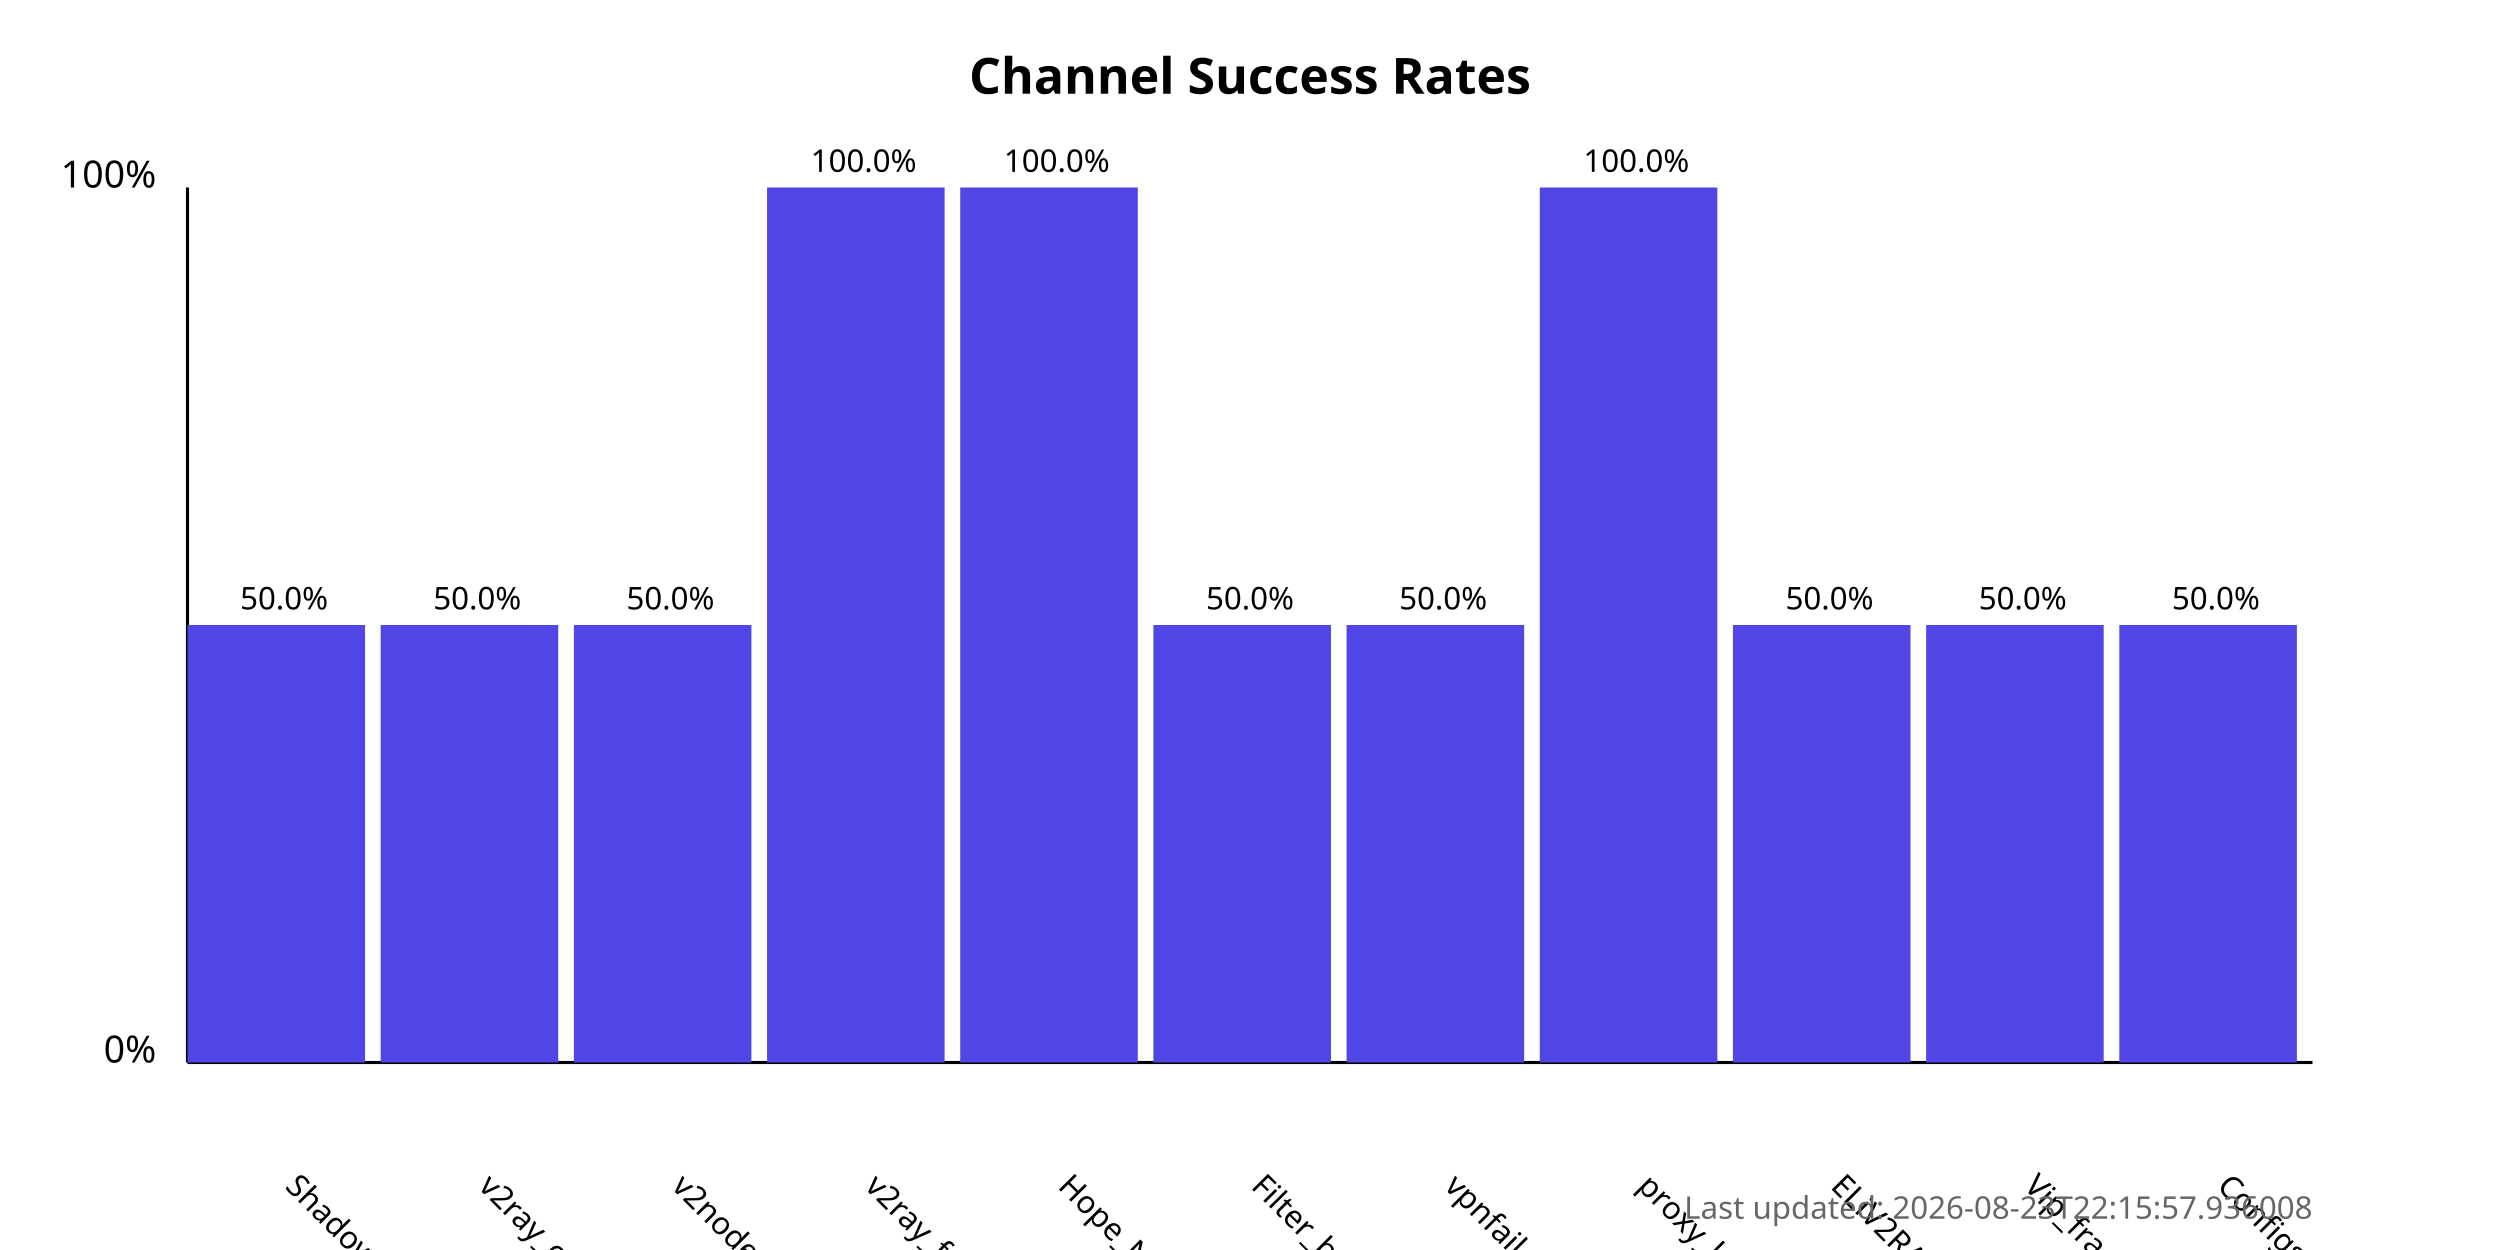
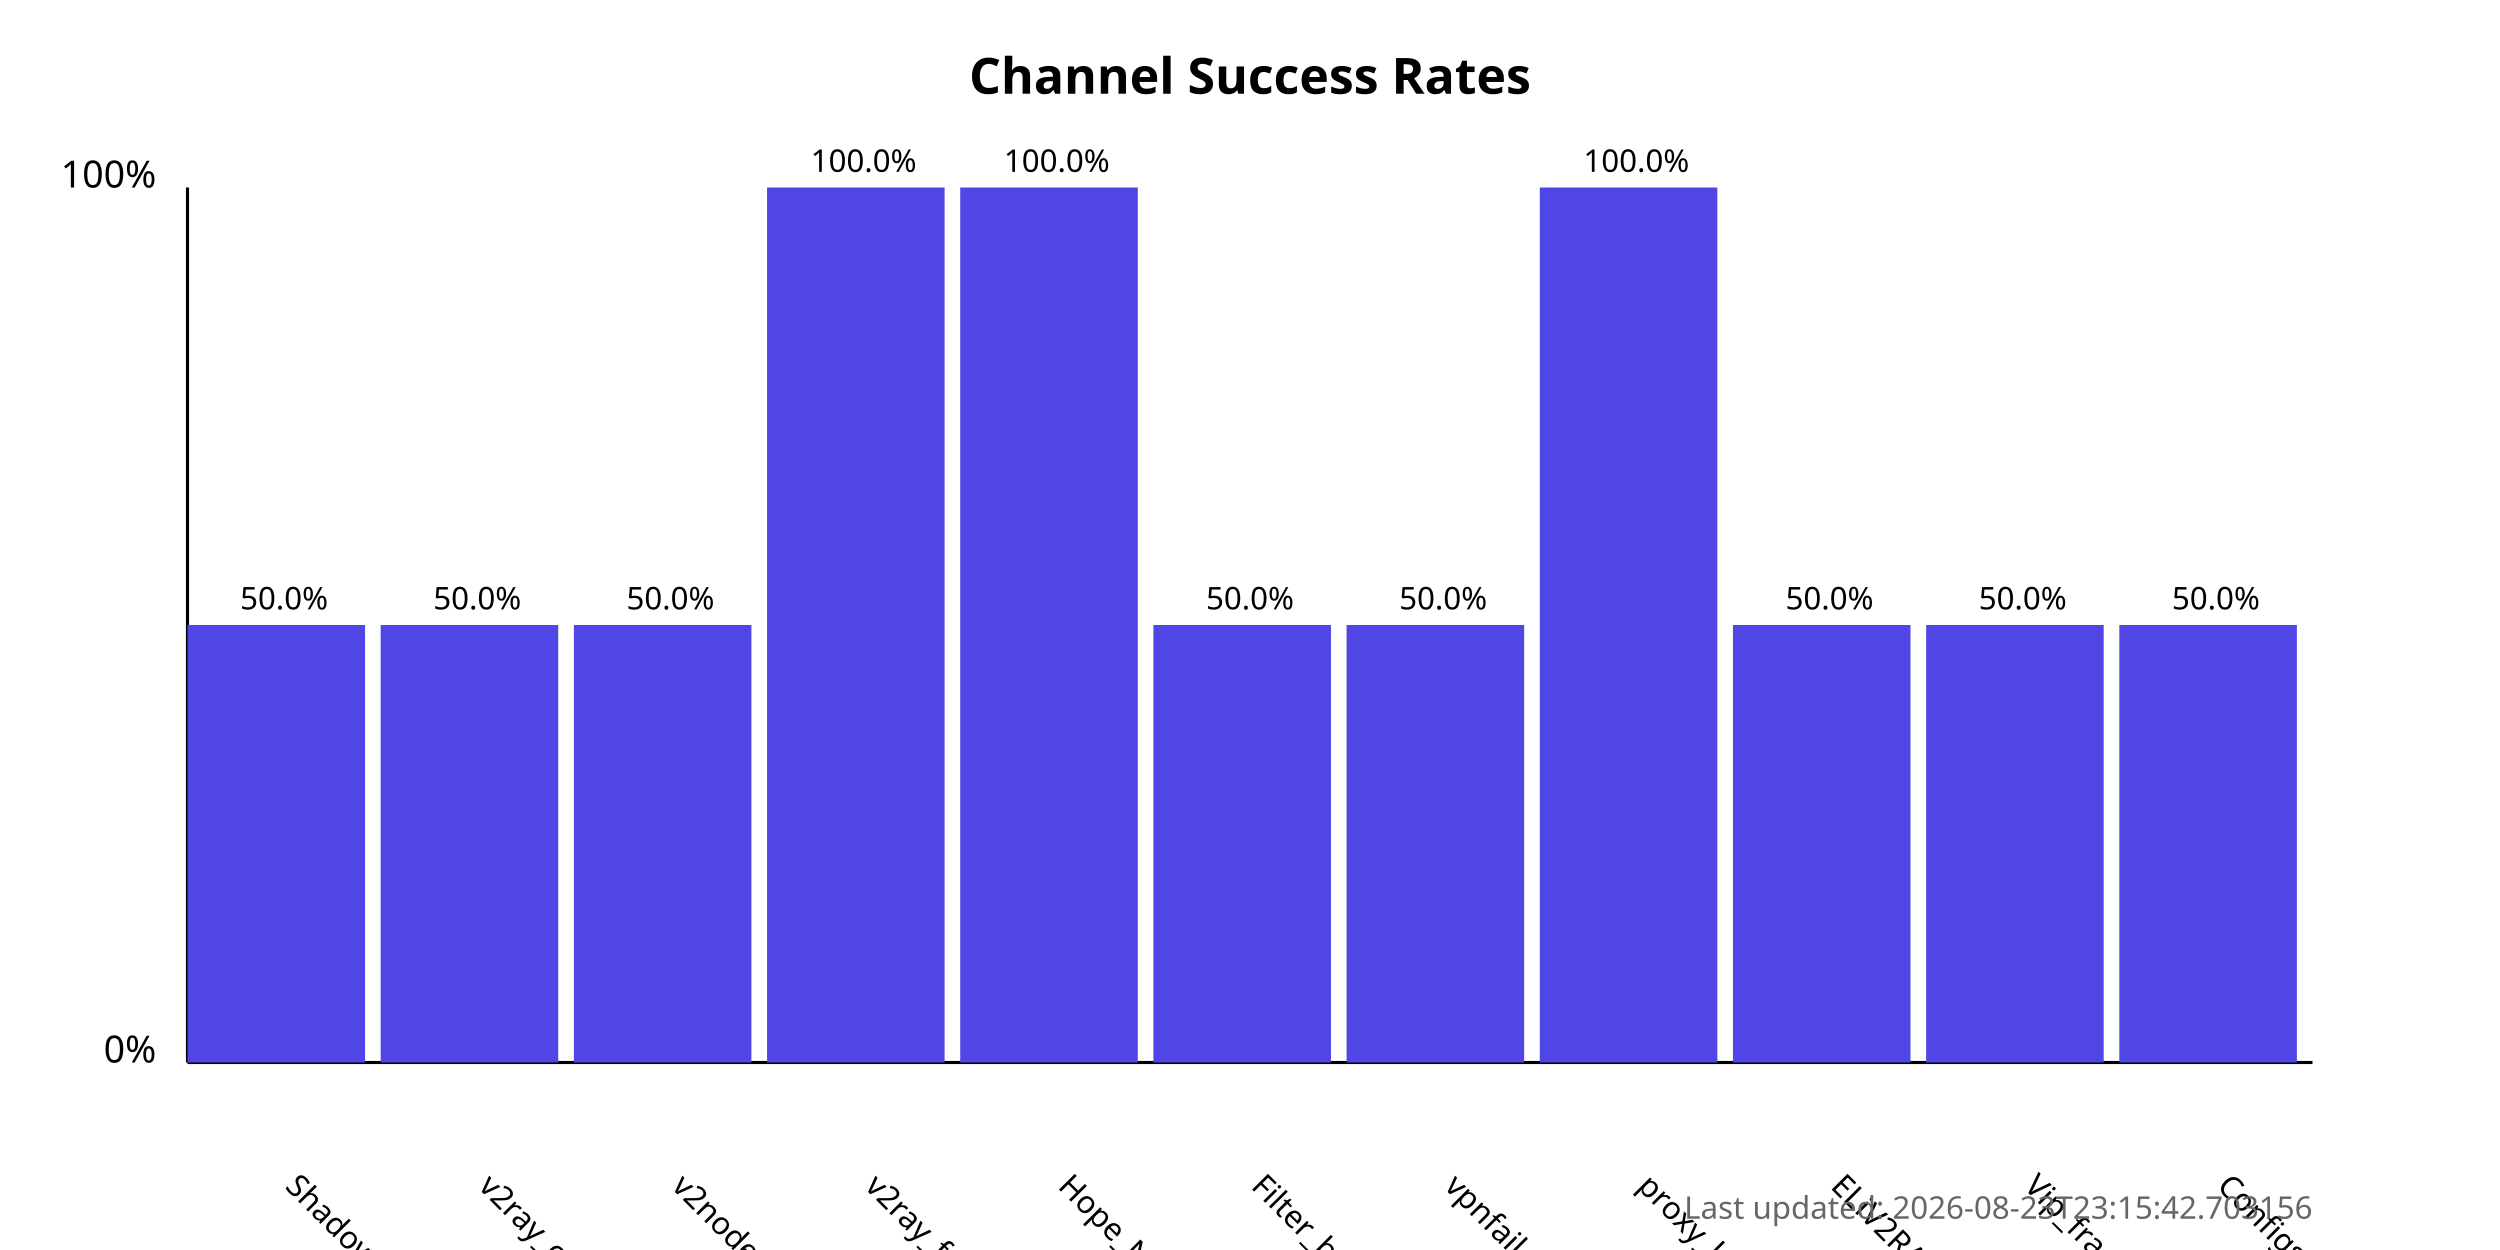
<svg xmlns="http://www.w3.org/2000/svg" width="800" height="400">
  <style>
            .chart-title { font: bold 16px sans-serif; }
            .axis-label { font: 12px sans-serif; }
            .tick-label { font: 10px sans-serif; }
            .bar { fill: #4f46e5; }
            .bar:hover { fill: #6366f1; }
            .timestamp { font: 10px sans-serif; fill: #666; }
        </style>
  <text x="400.0" y="30" text-anchor="middle" class="chart-title">
            Channel Success Rates
        </text>
  <line x1="60" y1="340" x2="60" y2="60" stroke="black" stroke-width="1" />
  <line x1="60" y1="340" x2="740" y2="340" stroke="black" stroke-width="1" />
  <text x="50" y="340" text-anchor="end" class="axis-label">0%</text>
  <text x="50" y="60" text-anchor="end" class="axis-label">100%</text>
  <g>
    <rect x="60" y="200.0" width="56.818" height="140.0" class="bar" />
    <text x="90.909" y="380" transform="rotate(45, 90.90909, 380)" text-anchor="start" class="tick-label">
                ShadowProxy66
            </text>
    <text x="90.909" y="195.0" text-anchor="middle" class="tick-label">
                50.0%
            </text>
  </g>
  <g>
    <rect x="121.818" y="200.0" width="56.818" height="140.0" class="bar" />
    <text x="152.727" y="380" transform="rotate(45, 152.7273, 380)" text-anchor="start" class="tick-label">
                v2ray_configs_pool
            </text>
    <text x="152.727" y="195.0" text-anchor="middle" class="tick-label">
                50.0%
            </text>
  </g>
  <g>
    <rect x="183.636" y="200.0" width="56.818" height="140.0" class="bar" />
    <text x="214.545" y="380" transform="rotate(45, 214.5455, 380)" text-anchor="start" class="tick-label">
                v2nodes
            </text>
    <text x="214.545" y="195.0" text-anchor="middle" class="tick-label">
                50.0%
            </text>
  </g>
  <g>
    <rect x="245.455" y="60.0" width="56.818" height="280.0" class="bar" />
    <text x="276.364" y="380" transform="rotate(45, 276.3636, 380)" text-anchor="start" class="tick-label">
                v2ray_free_conf
            </text>
    <text x="276.364" y="55.0" text-anchor="middle" class="tick-label">
                100.0%
            </text>
  </g>
  <g>
    <rect x="307.273" y="60.0" width="56.818" height="280.0" class="bar" />
    <text x="338.182" y="380" transform="rotate(45, 338.1818, 380)" text-anchor="start" class="tick-label">
                Hope_Net
            </text>
    <text x="338.182" y="55.0" text-anchor="middle" class="tick-label">
                100.0%
            </text>
  </g>
  <g>
    <rect x="369.091" y="200.0" width="56.818" height="140.0" class="bar" />
    <text x="400.0" y="380" transform="rotate(45, 400.0, 380)" text-anchor="start" class="tick-label">
                Filter_breaker
            </text>
    <text x="400.0" y="195.0" text-anchor="middle" class="tick-label">
                50.0%
            </text>
  </g>
  <g>
    <rect x="430.909" y="200.0" width="56.818" height="140.0" class="bar" />
    <text x="461.818" y="380" transform="rotate(45, 461.8182, 380)" text-anchor="start" class="tick-label">
                vpnfail_vless
            </text>
    <text x="461.818" y="195.0" text-anchor="middle" class="tick-label">
                50.0%
            </text>
  </g>
  <g>
    <rect x="492.727" y="60.0" width="56.818" height="280.0" class="bar" />
    <text x="523.636" y="380" transform="rotate(45, 523.6364, 380)" text-anchor="start" class="tick-label">
                proxy_kafee
            </text>
    <text x="523.636" y="55.0" text-anchor="middle" class="tick-label">
                100.0%
            </text>
  </g>
  <g>
    <rect x="554.545" y="200.0" width="56.818" height="140.0" class="bar" />
    <text x="585.455" y="380" transform="rotate(45, 585.4545, 380)" text-anchor="start" class="tick-label">
                ELiV2RAY
            </text>
    <text x="585.455" y="195.0" text-anchor="middle" class="tick-label">
                50.0%
            </text>
  </g>
  <g>
    <rect x="616.364" y="200.0" width="56.818" height="140.0" class="bar" />
    <text x="647.273" y="380" transform="rotate(45, 647.2727, 380)" text-anchor="start" class="tick-label">
                Vip_fragment_v2ray
            </text>
    <text x="647.273" y="195.0" text-anchor="middle" class="tick-label">
                50.0%
            </text>
  </g>
  <g>
    <rect x="678.182" y="200.0" width="56.818" height="140.0" class="bar" />
    <text x="709.091" y="380" transform="rotate(45, 709.0909, 380)" text-anchor="start" class="tick-label">
                ConfigsHubPlus
            </text>
    <text x="709.091" y="195.0" text-anchor="middle" class="tick-label">
                50.0%
            </text>
  </g>
  <text x="740" y="390" text-anchor="end" class="timestamp">
-             Last updated: 2026-08-23T22:15:57.936008
+             Last updated: 2026-08-23T23:15:42.703156
        </text>
</svg>
